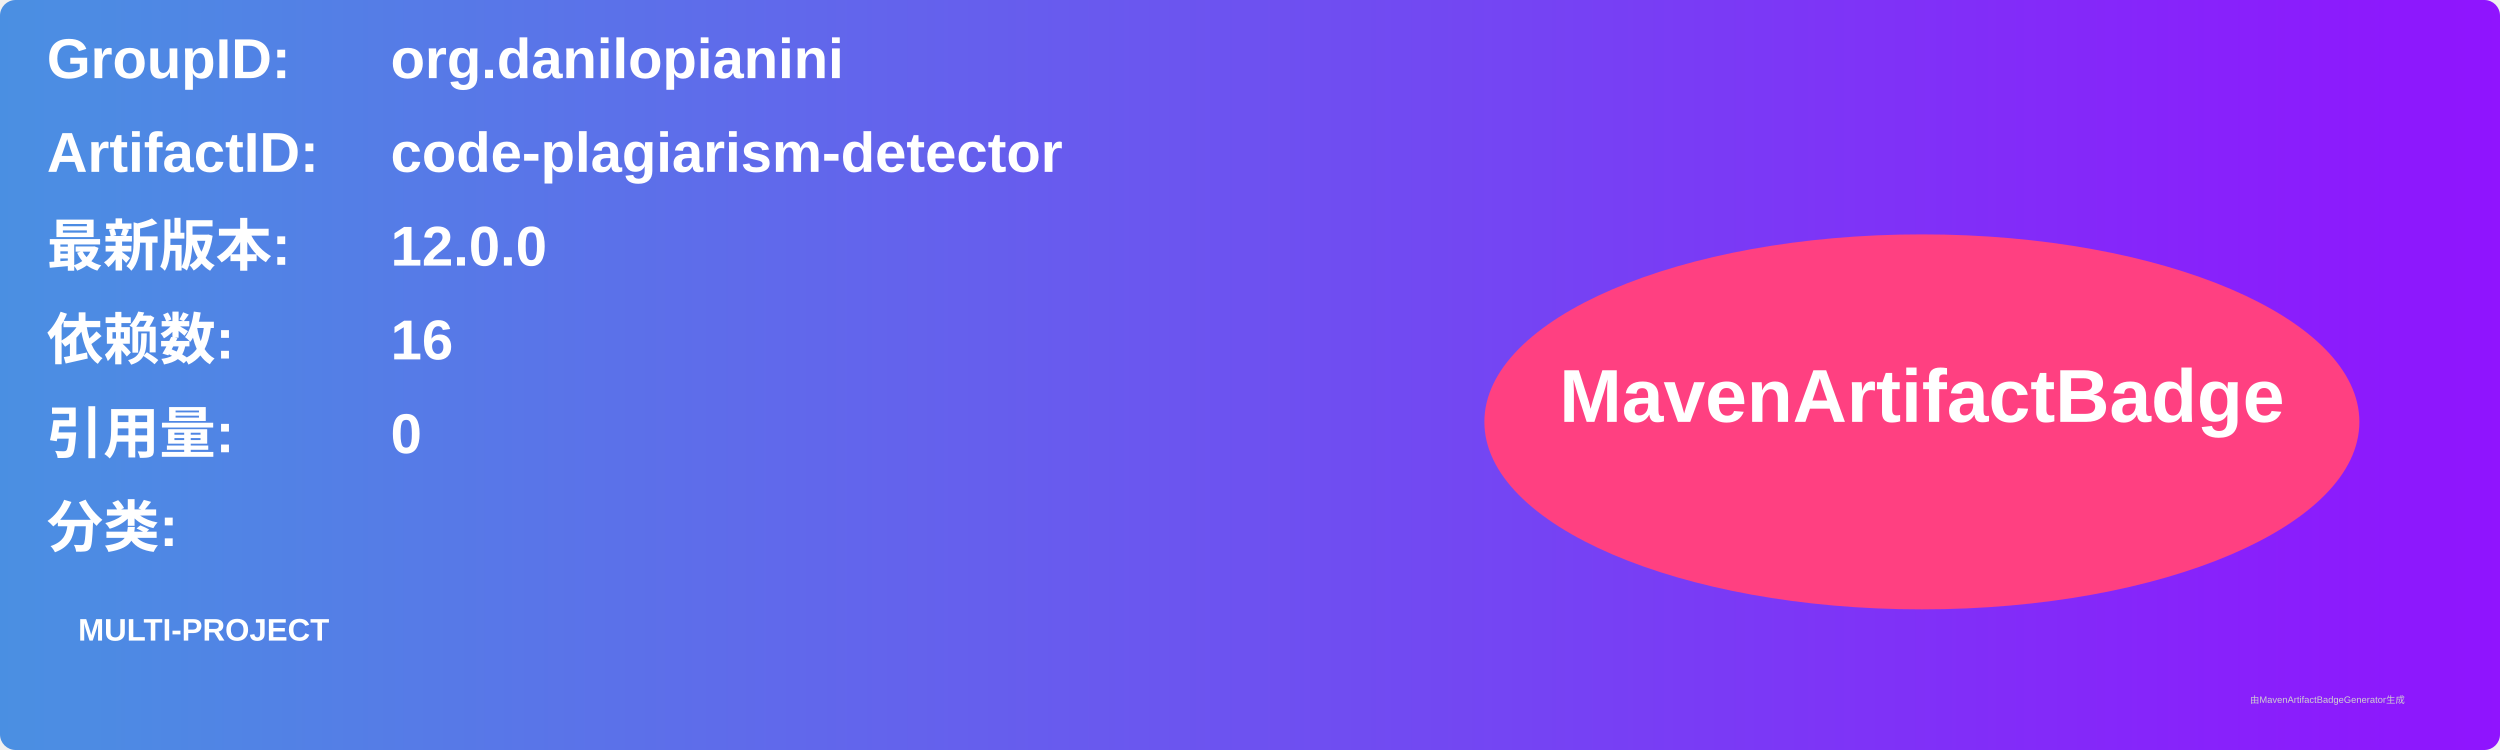
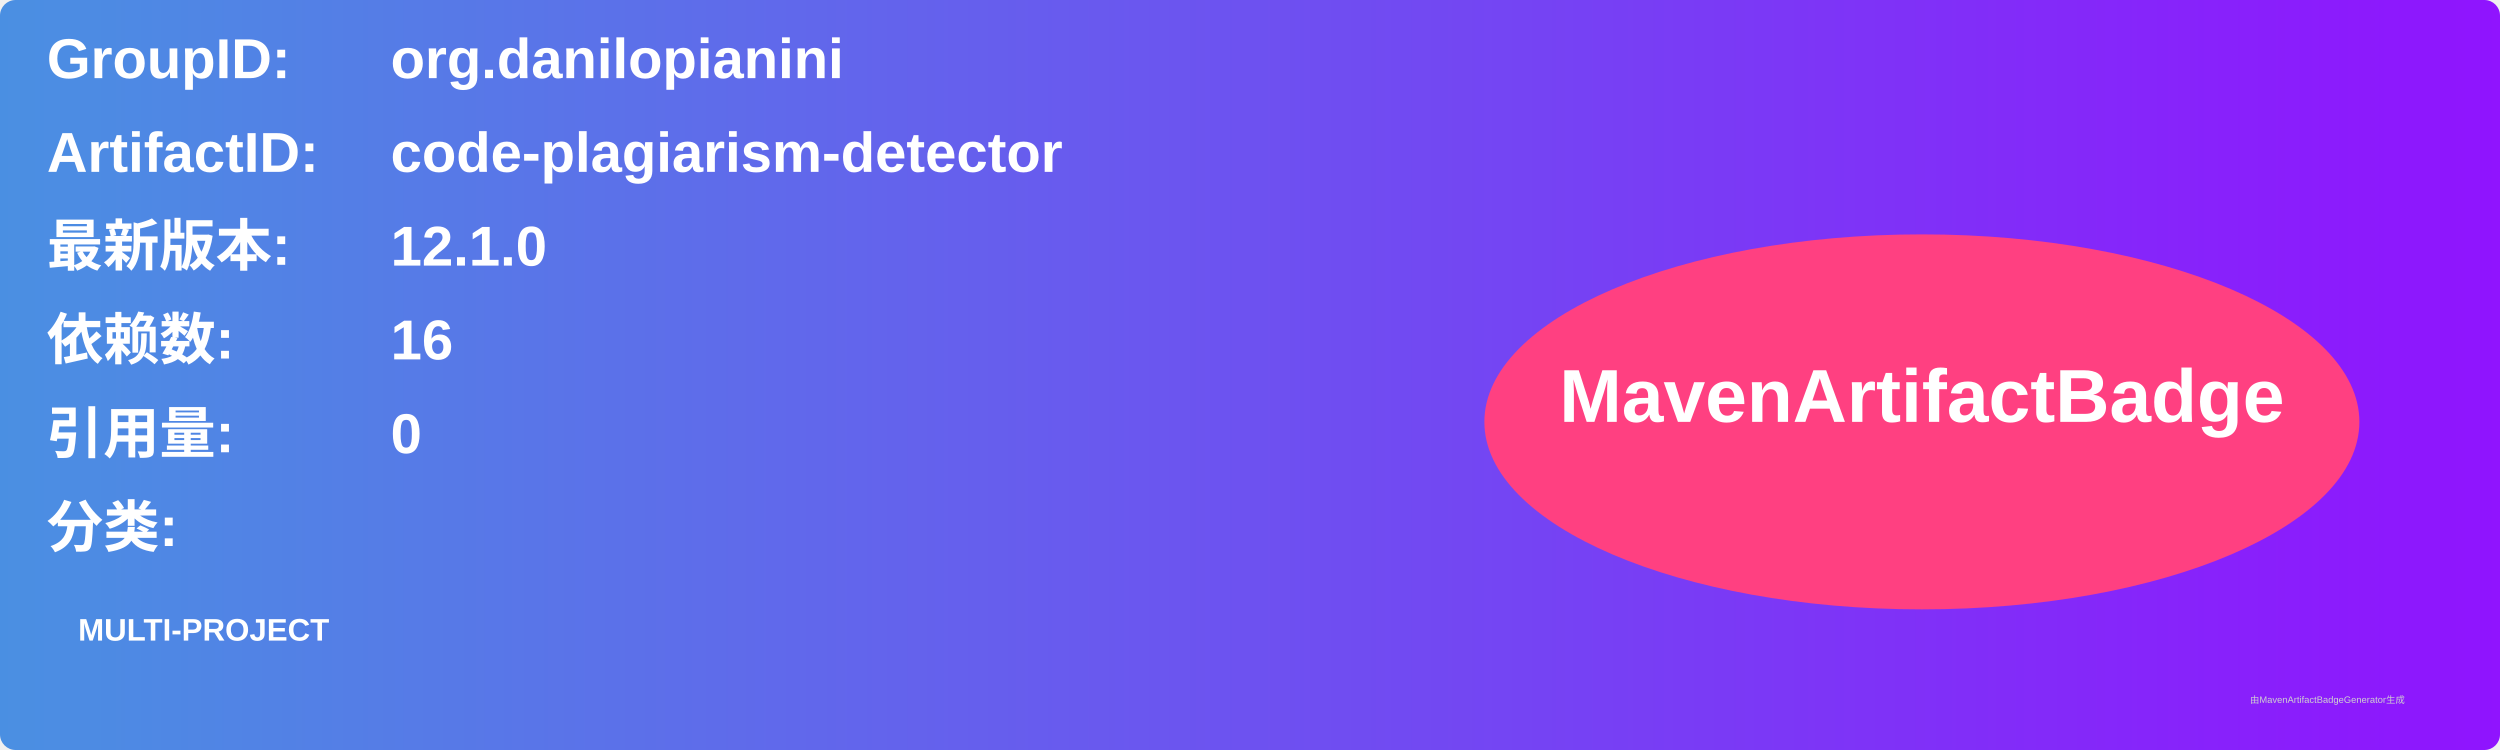
<svg xmlns="http://www.w3.org/2000/svg" width="800" height="240" viewBox="0 0 800 240">
  <linearGradient id="grad" x1="0%" y1="0%" x2="100%" y2="0%">
    <stop offset="0%" stop-color="#4a90e2" />
    <stop offset="100%" stop-color="#9013fe" />
  </linearGradient>
  <rect width="100%" height="100%" rx="5" ry="5" fill="url(#grad)" />
  <g transform="translate(15, 15)">
    <text x="0" y="10" font-family="Arial" font-size="18" fill="white" font-weight="bold" width="260">GroupID:</text>
    <text x="110" y="10" font-family="Arial" font-size="18" fill="white" font-weight="bold" width="460">org.danilopianini</text>
    <text x="0" y="40" font-family="Arial" font-size="18" fill="white" font-weight="bold" width="260">ArtifactID:</text>
    <text x="110" y="40" font-family="Arial" font-size="18" fill="white" font-weight="bold" width="460">code-plagiarism-detector</text>
    <text x="0" y="70" font-family="Arial" font-size="18" fill="white" font-weight="bold">最新版本:</text>
    <text x="110" y="70" font-family="Arial" font-size="18" fill="white" font-weight="bold">
-       <tspan font-weight="bold">12.0.0</tspan>
+       <tspan font-weight="bold">12.1.0</tspan>
    </text>
    <text x="0" y="100" font-family="Arial" font-size="18" fill="white" font-weight="bold">依赖数: </text>
    <text x="110" y="100" font-family="Arial" font-size="18" fill="white">
      <tspan font-weight="bold">16</tspan>
    </text>
    <text x="0" y="130" font-family="Arial" font-size="18" fill="white" font-weight="bold">引用量: </text>
    <text x="110" y="130" font-family="Arial" font-size="18" fill="white">
      <tspan font-weight="bold">0</tspan>
    </text>
    <text x="0" y="160" font-family="Arial" font-size="18" fill="white" font-weight="bold">分类:</text>
    <text x="10" y="190" font-family="Arial" font-size="10" fill="white">
      <tspan font-weight="bold">MULTI-PROJECT</tspan>
    </text>
    <ellipse cx="600" cy="120" rx="140" ry="60" fill="#ff4081" />
    <text x="600" y="120" text-anchor="middle" font-family="Arial" font-size="24" fill="white" font-weight="bold">MavenArtifactBadge</text>
  </g>
  <text x="720" y="225" font-family="Arial" font-size="3" fill="#d0d0d0">由MavenArtifactBadgeGenerator生成</text>
</svg>
